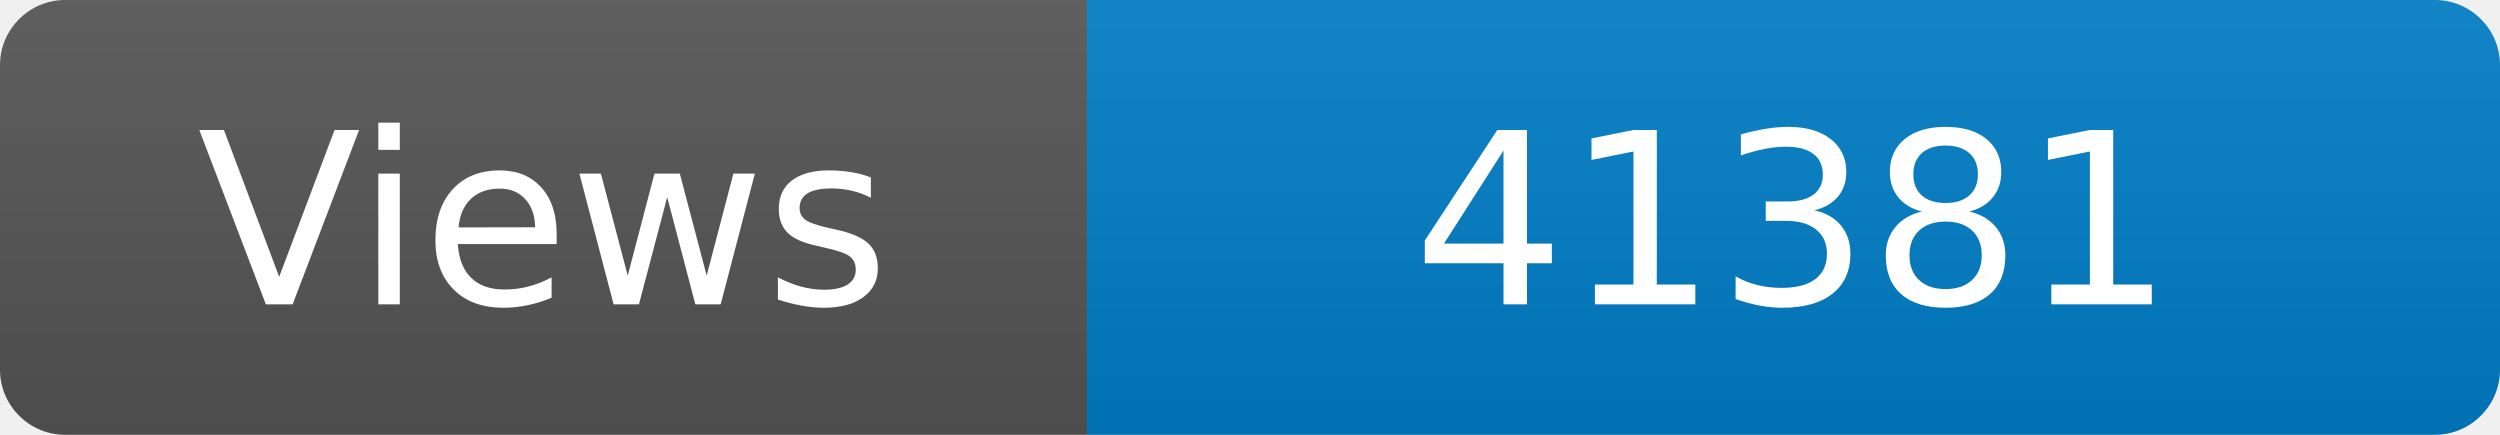
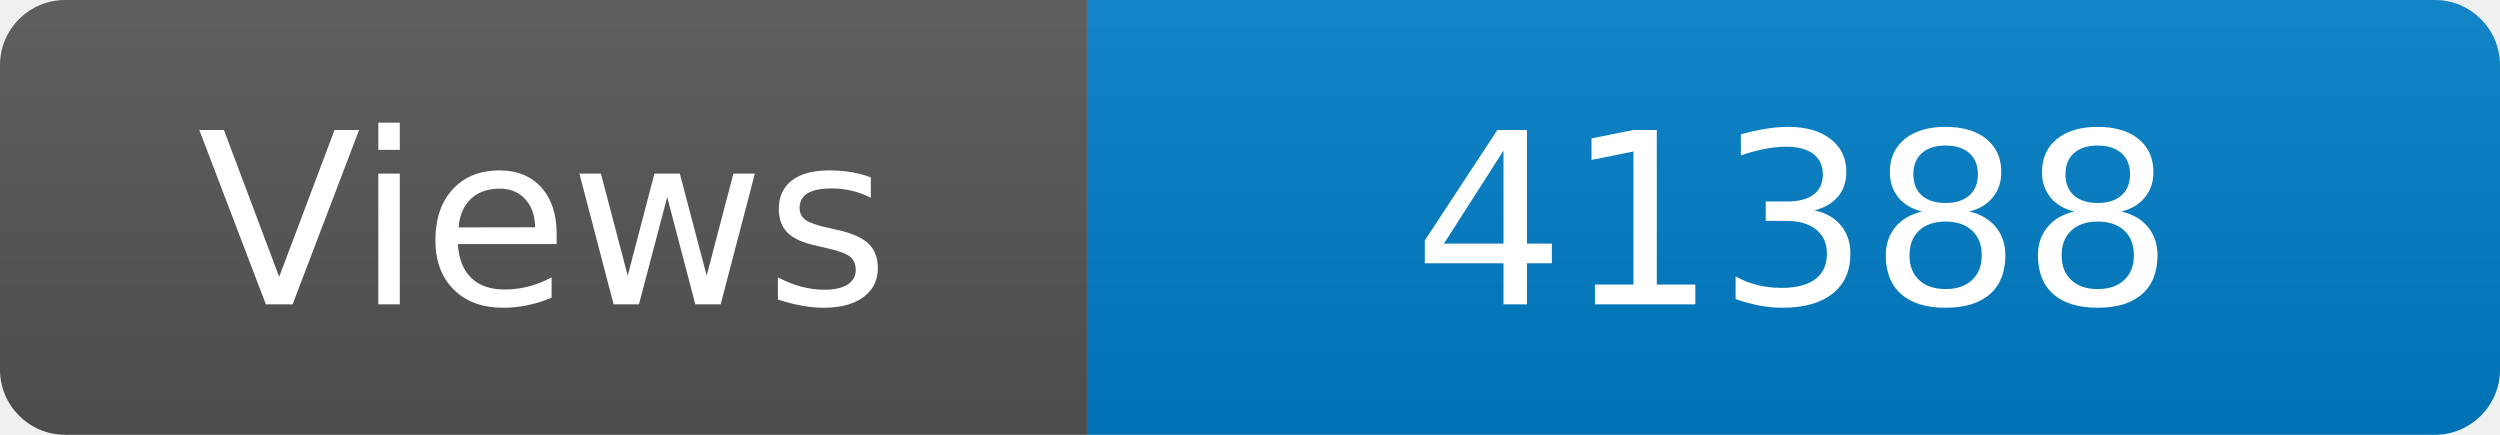
<svg xmlns="http://www.w3.org/2000/svg" width="115" height="20" role="img" aria-label="Maintained?: yes">
  <linearGradient id="s" x2="0" y2="100%">
    <stop offset="0" stop-color="#bbb" stop-opacity=".1" />
    <stop offset="1" stop-opacity=".1" />
  </linearGradient>
  <clipPath id="r">
    <rect width="115" height="20" rx="3" fill="#fff" />
  </clipPath>
  <g clip-path="url(#r)">
    <rect width="50" height="20" fill="#555" />
    <rect x="50" width="160" height="20" fill="#007ec6" />
    <rect width="115" height="20" fill="url(#s)" />
  </g>
  <g fill="#fff" text-anchor="middle" font-family="Verdana,Geneva,DejaVu Sans,sans-serif" font-size="110">
    <text x="250" y="140" transform="scale(.1)" fill="#fff">Views</text>
-     <text x="825" y="140" transform="scale(.1)" fill="#fff">41381</text>
+     <text x="825" y="140" transform="scale(.1)" fill="#fff">41388</text>
  </g>
</svg>
